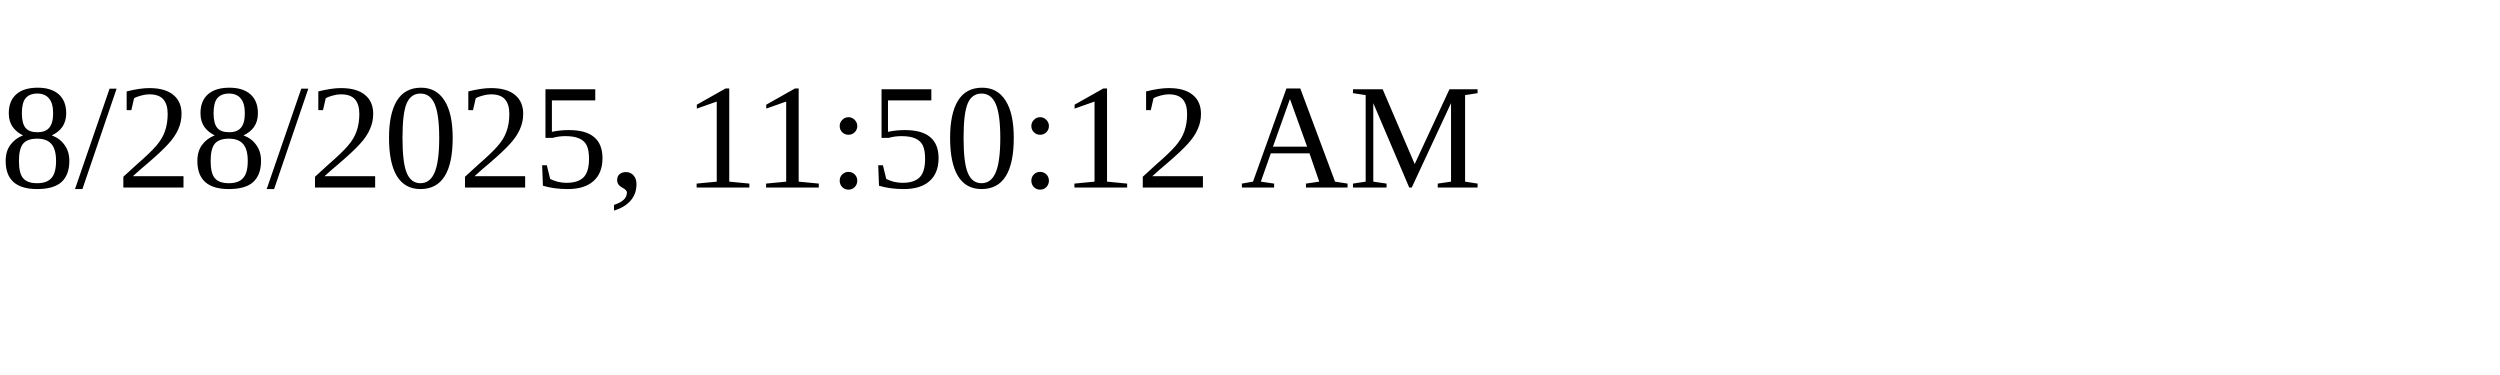
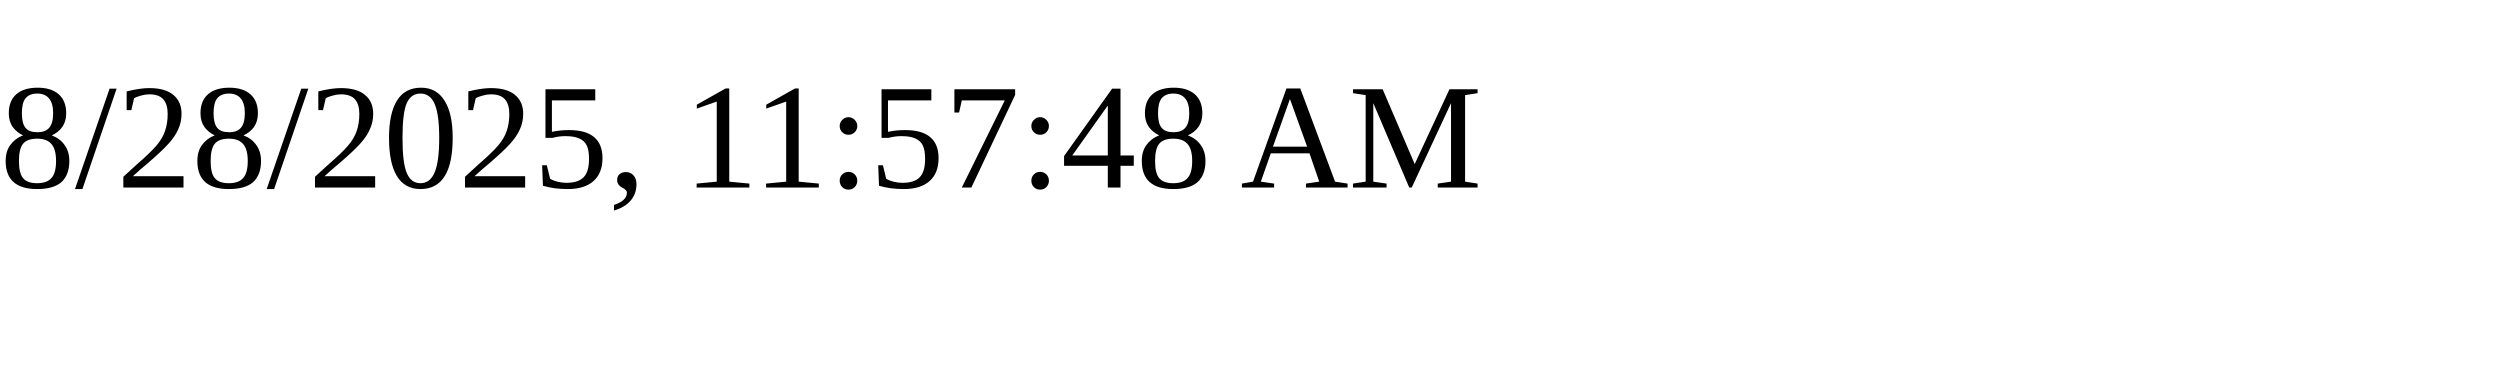
<svg xmlns="http://www.w3.org/2000/svg" height="30" width="200">
-   <text x="0" y="15">8/28/2025, 11:50:12 AM</text>
+   <text x="0" y="15">8/28/2025, 11:57:48 AM</text>
</svg>
